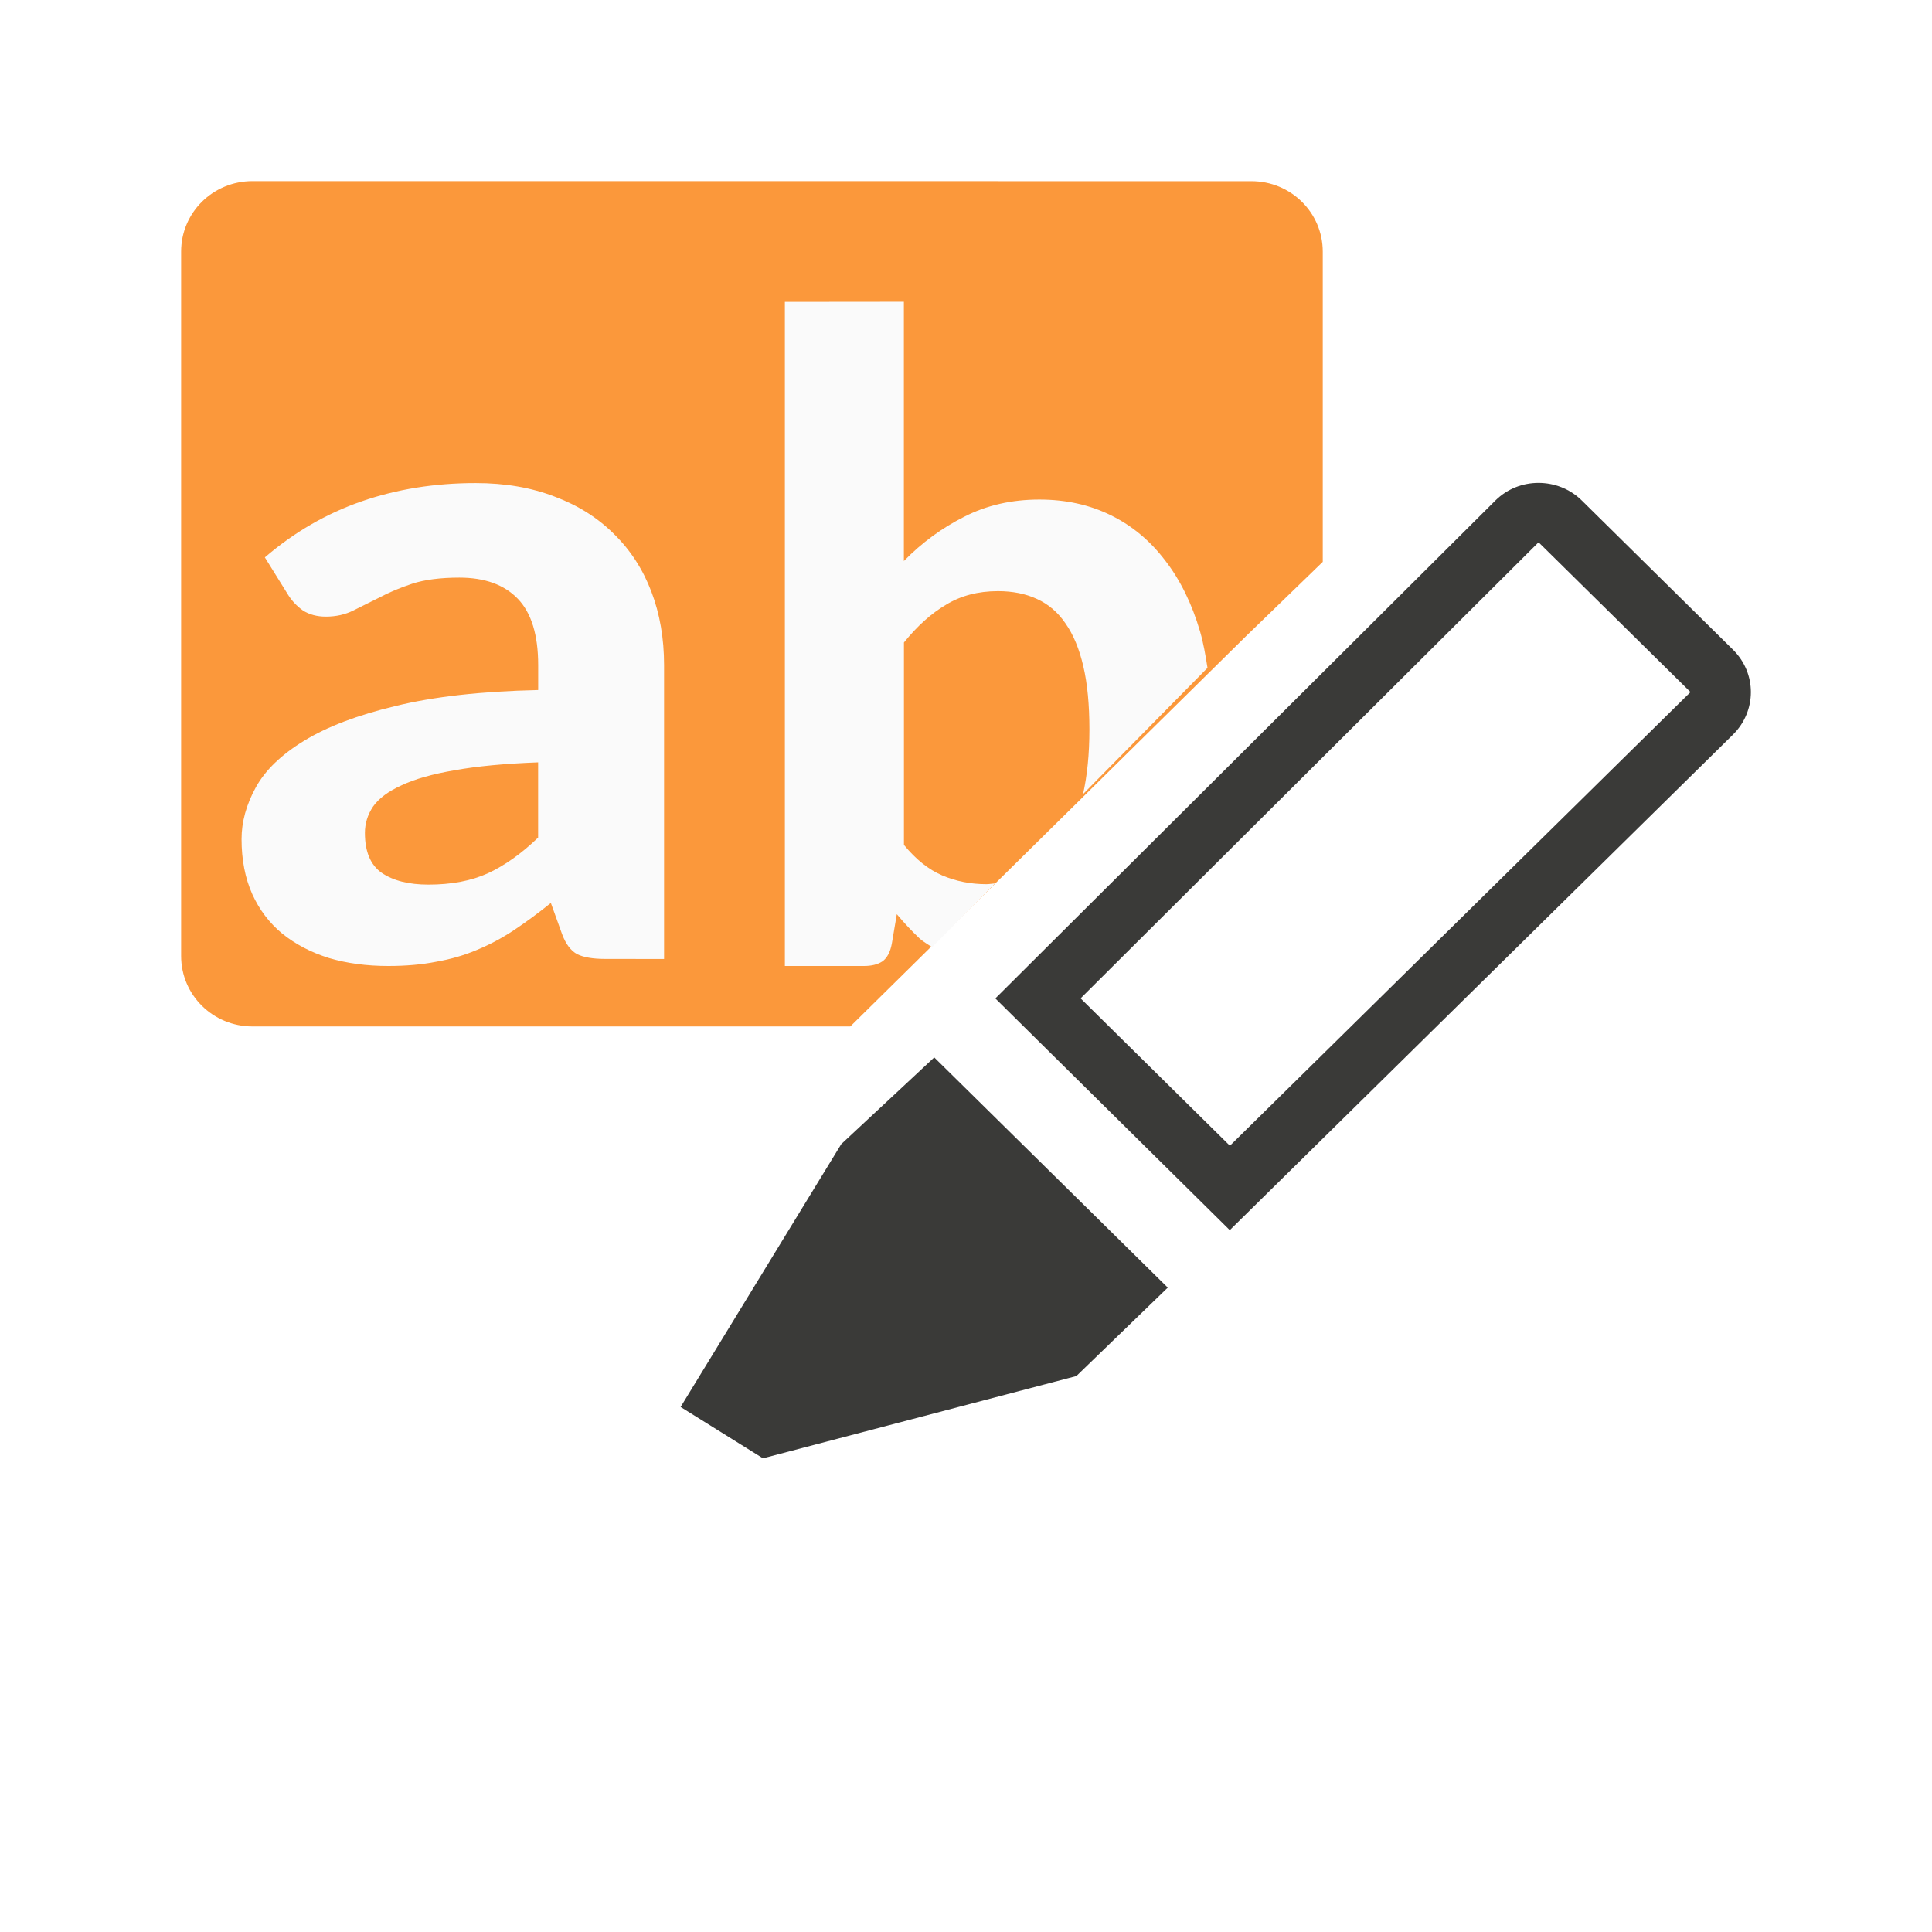
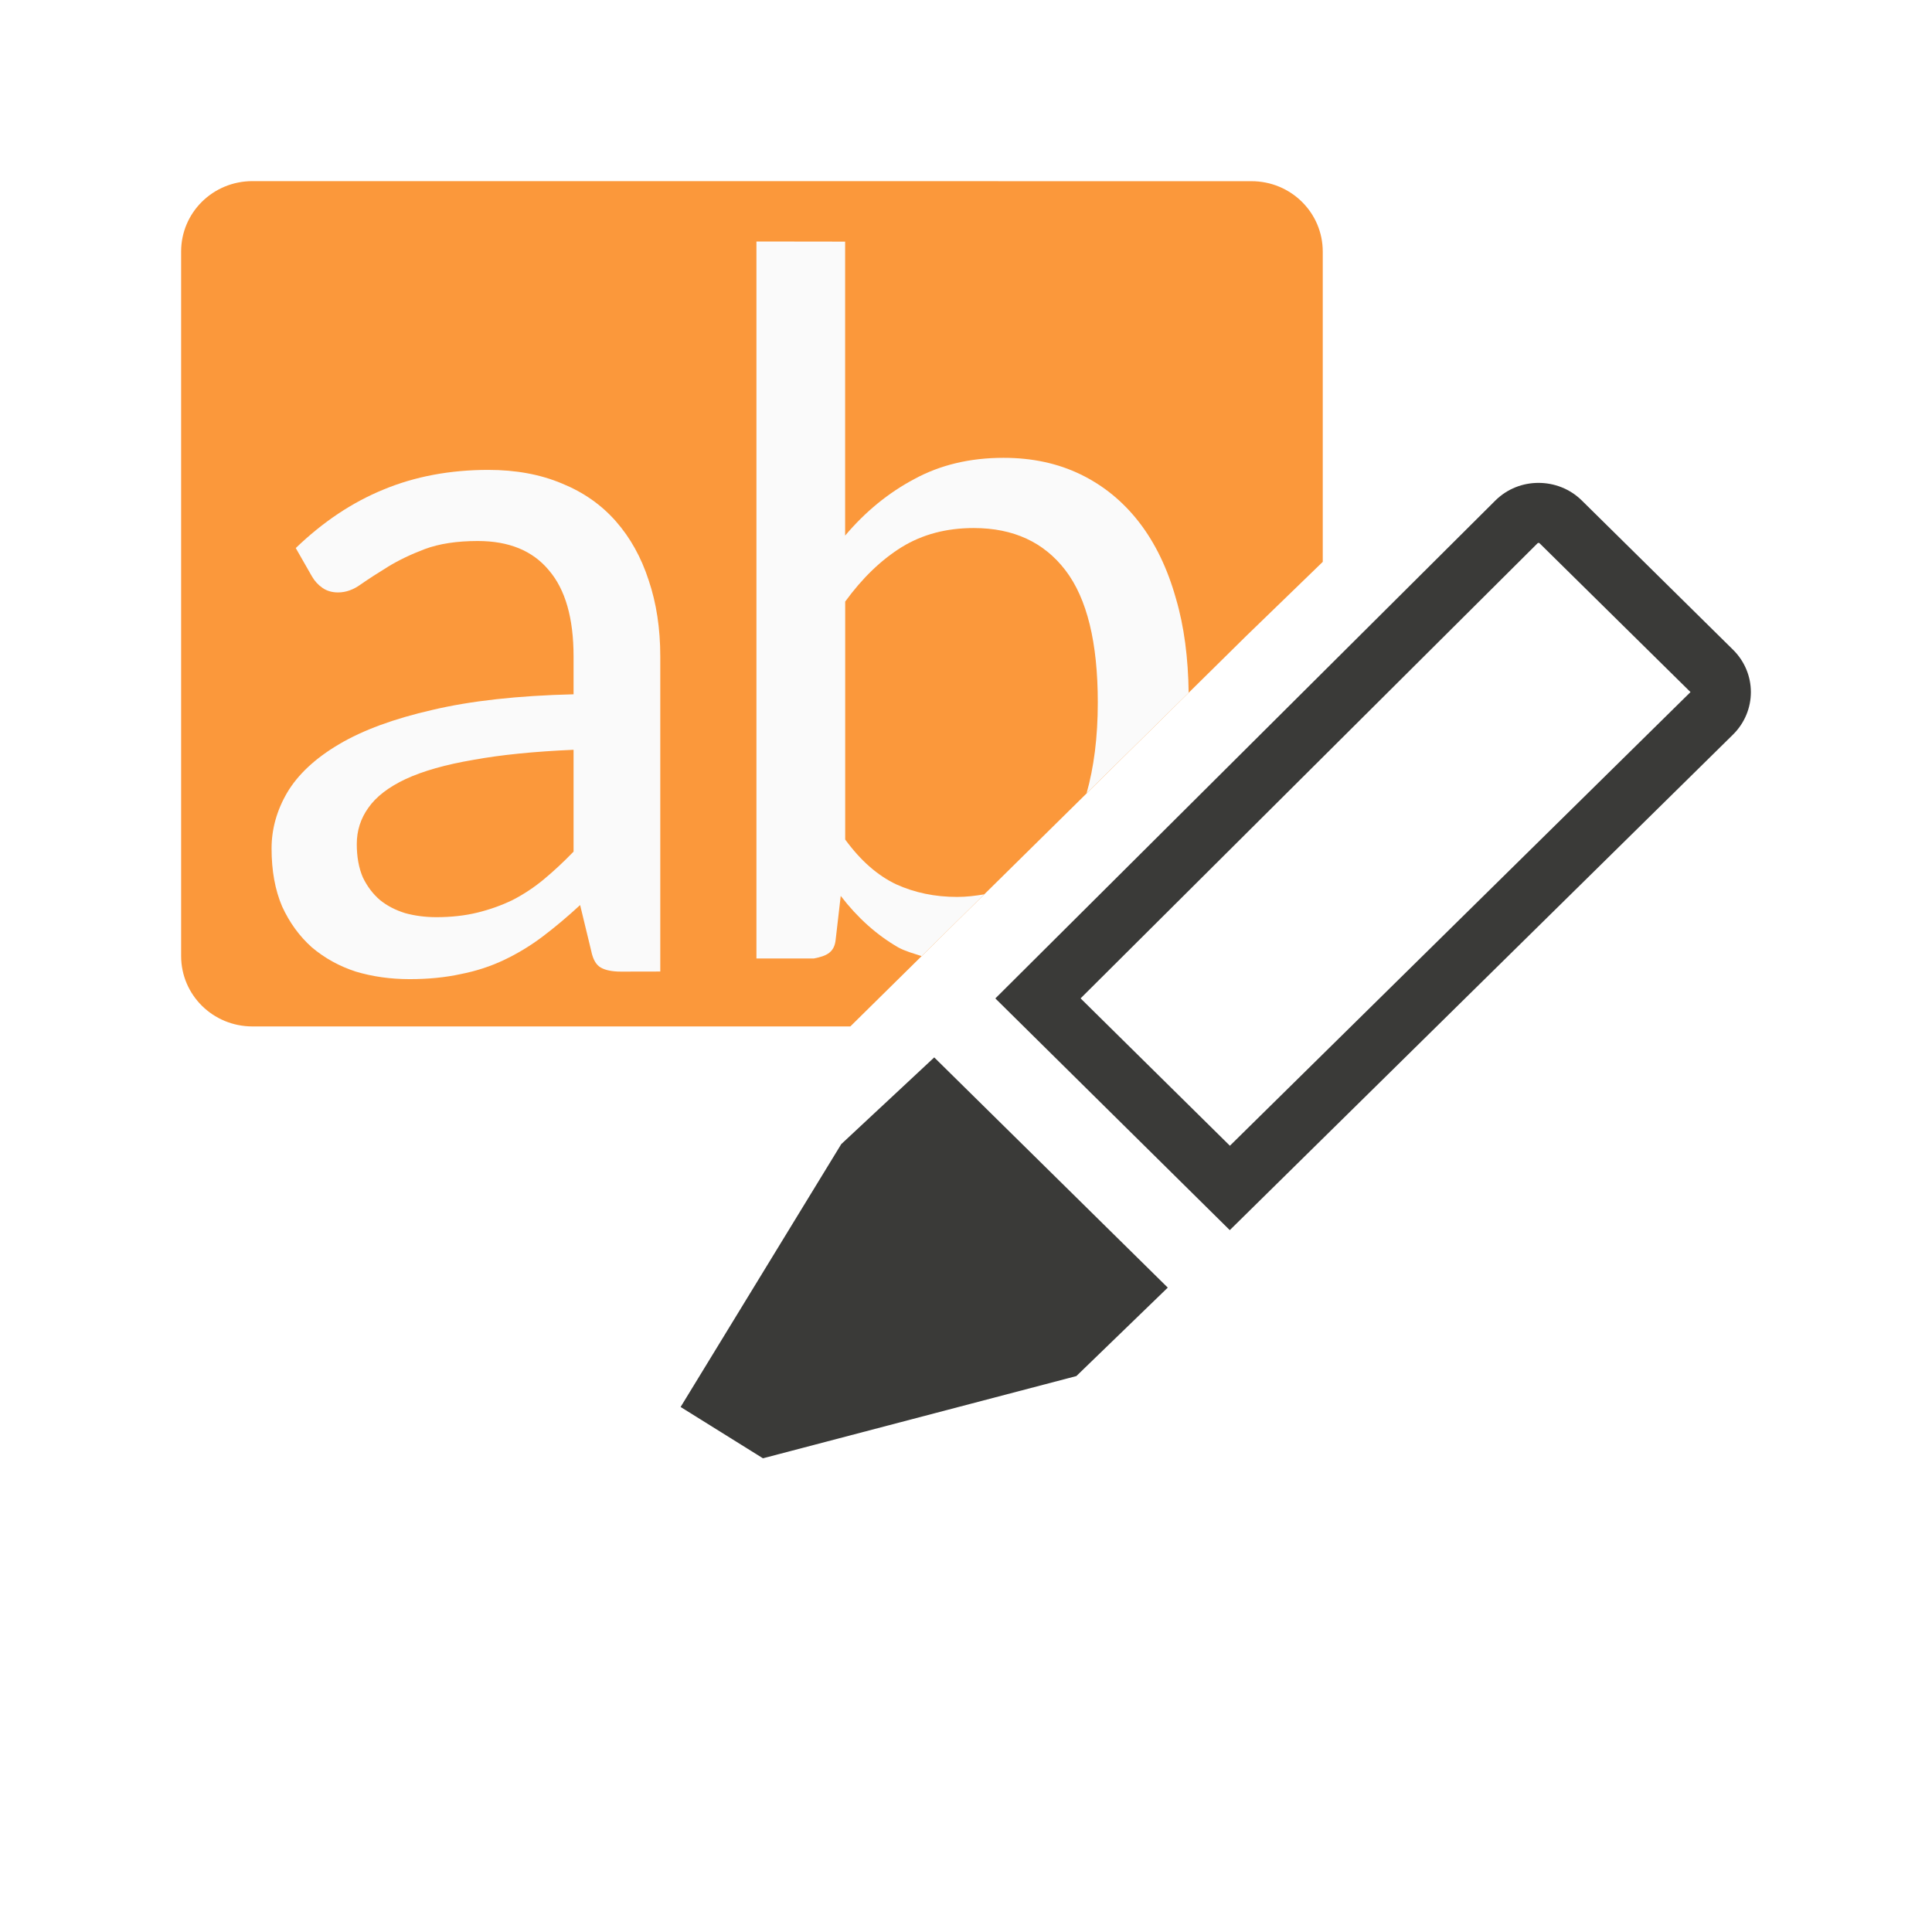
<svg xmlns="http://www.w3.org/2000/svg" viewBox="0 0 32 32">
  <path d="m4.182 3c-.655 0-1.182.52-1.182 1.167v11.667c0 .646.527 1.167 1.182 1.167h9.902l6.555-6.465 1.27-1.23v-5.138c0-.646-.527-1.167-1.182-1.167z" fill="#fb983b" />
-   <path d="m10.024 15.883q-.303 0-.463-.078-.16-.086-.252-.335l-.185-.514q-.32.257-.614.452-.294.195-.614.327-.311.132-.673.195-.353.07-.791.07-.538 0-.984-.132-.446-.14-.774-.405-.32-.265-.496-.654-.177-.397-.177-.911 0-.428.236-.857.236-.428.799-.771.572-.351 1.514-.576.951-.234 2.364-.265v-.413q0-.748-.337-1.098-.337-.351-.968-.351-.471 0-.782.101-.303.101-.538.226-.236.117-.438.218-.202.101-.454.101-.219 0-.379-.101-.151-.109-.244-.257l-.387-.623q.724-.623 1.599-.927.875-.304 1.893-.304.732 0 1.312.226.581.218.984.623.404.397.614.95.21.553.21 1.215v4.869zm-2.928-1.231q.572 0 .984-.187.421-.195.833-.592v-1.246q-.833.031-1.388.132-.547.093-.875.249-.328.148-.471.351-.135.203-.135.436 0 .467.278.662.286.195.774.195z" fill="#fafafa" />
-   <path d="m13 5v11h1.311c.124 0 .226-.025.304-.076.078-.056.13-.153.156-.291l.083-.491c.124.148.251.283.381.406.062.054.136.094.203.141l1.043-1.057c-.048.003-.093.013-.143.013-.259 0-.504-.048-.731-.145-.228-.097-.438-.266-.635-.506v-3.352c.222-.276.456-.484.699-.627.243-.148.528-.224.859-.224.243 0 .459.043.646.13.191.087.348.222.473.406.129.184.228.421.295.712.067.286.1.634.1 1.042 0 .414-.037.766-.105 1.072l2.061-2.091c-.033-.209-.068-.416-.124-.606-.135-.459-.327-.849-.575-1.17-.248-.327-.548-.578-.9-.751-.352-.174-.747-.261-1.187-.261-.46 0-.875.096-1.242.284-.367.184-.701.428-1.001.734v-4.294z" fill="#fafafa" />
  <g fill="#3a3a38" transform="translate(0 .153)">
    <path d="m15.474 17.361-1.54 1.436-2.661 4.354 1.364.85 5.191-1.362 1.514-1.465z" />
    <path d="m25.482 7.998c-.259 0-.515.096-.713.291l-8.283 8.248 3.883 3.838 8.334-8.207c.396-.391.396-1.018 0-1.408l-2.504-2.471c-.198-.195-.458-.291-.717-.291zm0 .994c.013 0 .014.002.018.006l2.5 2.465-7.629 7.514-2.473-2.441 7.572-7.541-.002.004c.008-.008.001-.006.014-.006z" transform="translate(0 -.153)" />
  </g>
+   <g fill="#fafafa" transform="matrix(.4275574 0 0 .4275574 6.361796 8.824426)">
+     <path d="m9.176 17q-.508 0-.781-.156-.273-.156-.371-.645l-.43-1.777q-.742.684-1.465 1.23-.703.527-1.484.898-.781.371-1.68.547-.898.195-1.973.195-1.113 0-2.09-.293-.957-.312-1.699-.938-.723-.645-1.152-1.582-.41-.957-.41-2.246 0-1.133.605-2.168.625-1.055 2.012-1.875 1.387-.82 3.613-1.328 2.227-.527 5.469-.605v-1.465q0-2.227-.957-3.34-.938-1.133-2.754-1.133-1.211 0-2.051.312-.82.312-1.426.684-.605.371-1.055.684-.43.312-.879.312-.352 0-.605-.176-.254-.176-.41-.449l-.625-1.094q1.582-1.523 3.398-2.266 1.836-.762 4.062-.762 1.602 0 2.852.527 1.25.508 2.09 1.465.84.957 1.27 2.285.449 1.328.449 2.949v12.207zm-7.148-2.109q.859 0 1.582-.176.723-.176 1.367-.488.645-.332 1.211-.801.586-.488 1.152-1.074v-3.945q-2.285.098-3.887.391-1.602.273-2.617.742-.996.469-1.445 1.113-.449.625-.449 1.406 0 .742.234 1.289.254.527.664.879.41.332.977.508.566.156 1.211.156z" />
+     <path d="m12.529 4v11.875h.953c.213-.041.337-.103.359-.309l.084-.727c.278.362.595.646.951.852.116.064.255.101.389.145l1.037-1.023c-.143.024-.29.043-.449.043-.367 0-.704-.07-1.01-.209-.306-.145-.588-.391-.844-.742v-3.941c.284-.39.596-.691.936-.902.345-.212.742-.316 1.193-.316.657 0 1.163.234 1.52.701s.535 1.197.535 2.187c0 .583-.066 1.08-.186 1.506l1.691-1.666c-.008-.577-.075-1.101-.211-1.561-.139-.495-.342-.917-.609-1.262-.267-.345-.59-.609-.969-.793-.379-.184-.804-.275-1.277-.275-.557 0-1.05.118-1.479.352-.429.228-.811.54-1.145.936v-4.869z" stroke-width=".428" transform="matrix(2.338867 0 0 2.338867 -14.8794 -20.63916)" />
+   </g>
</svg>
